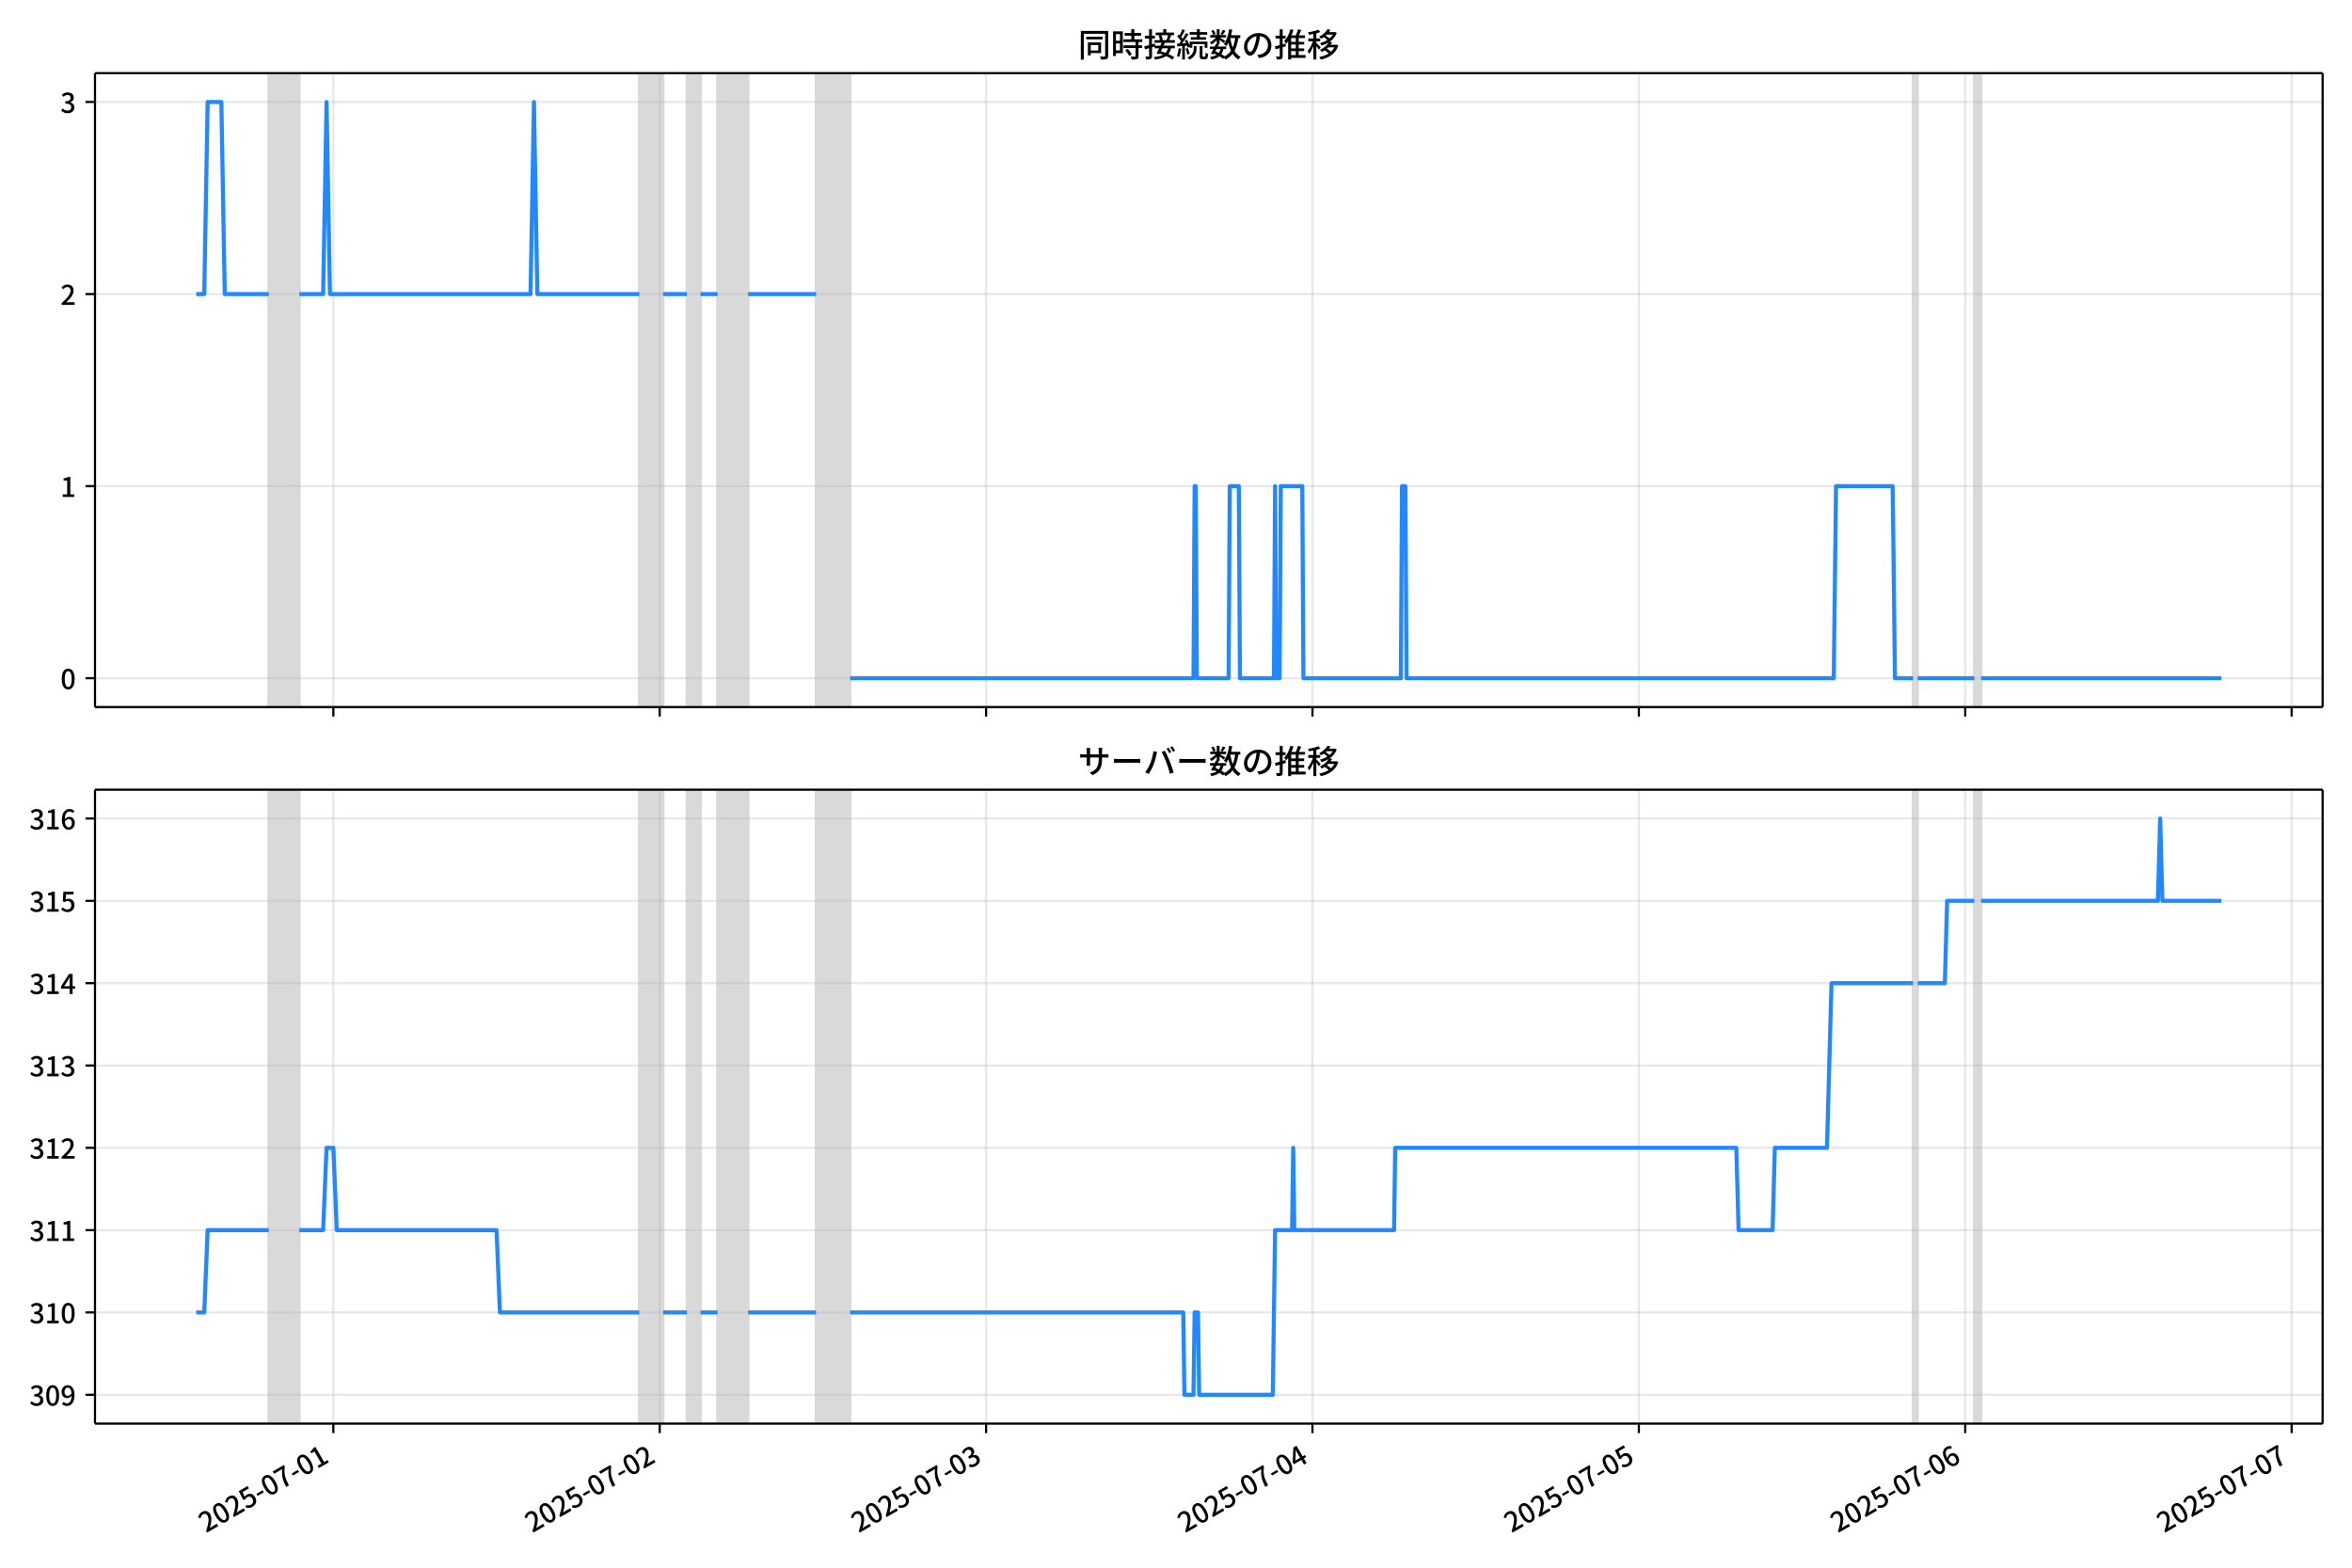
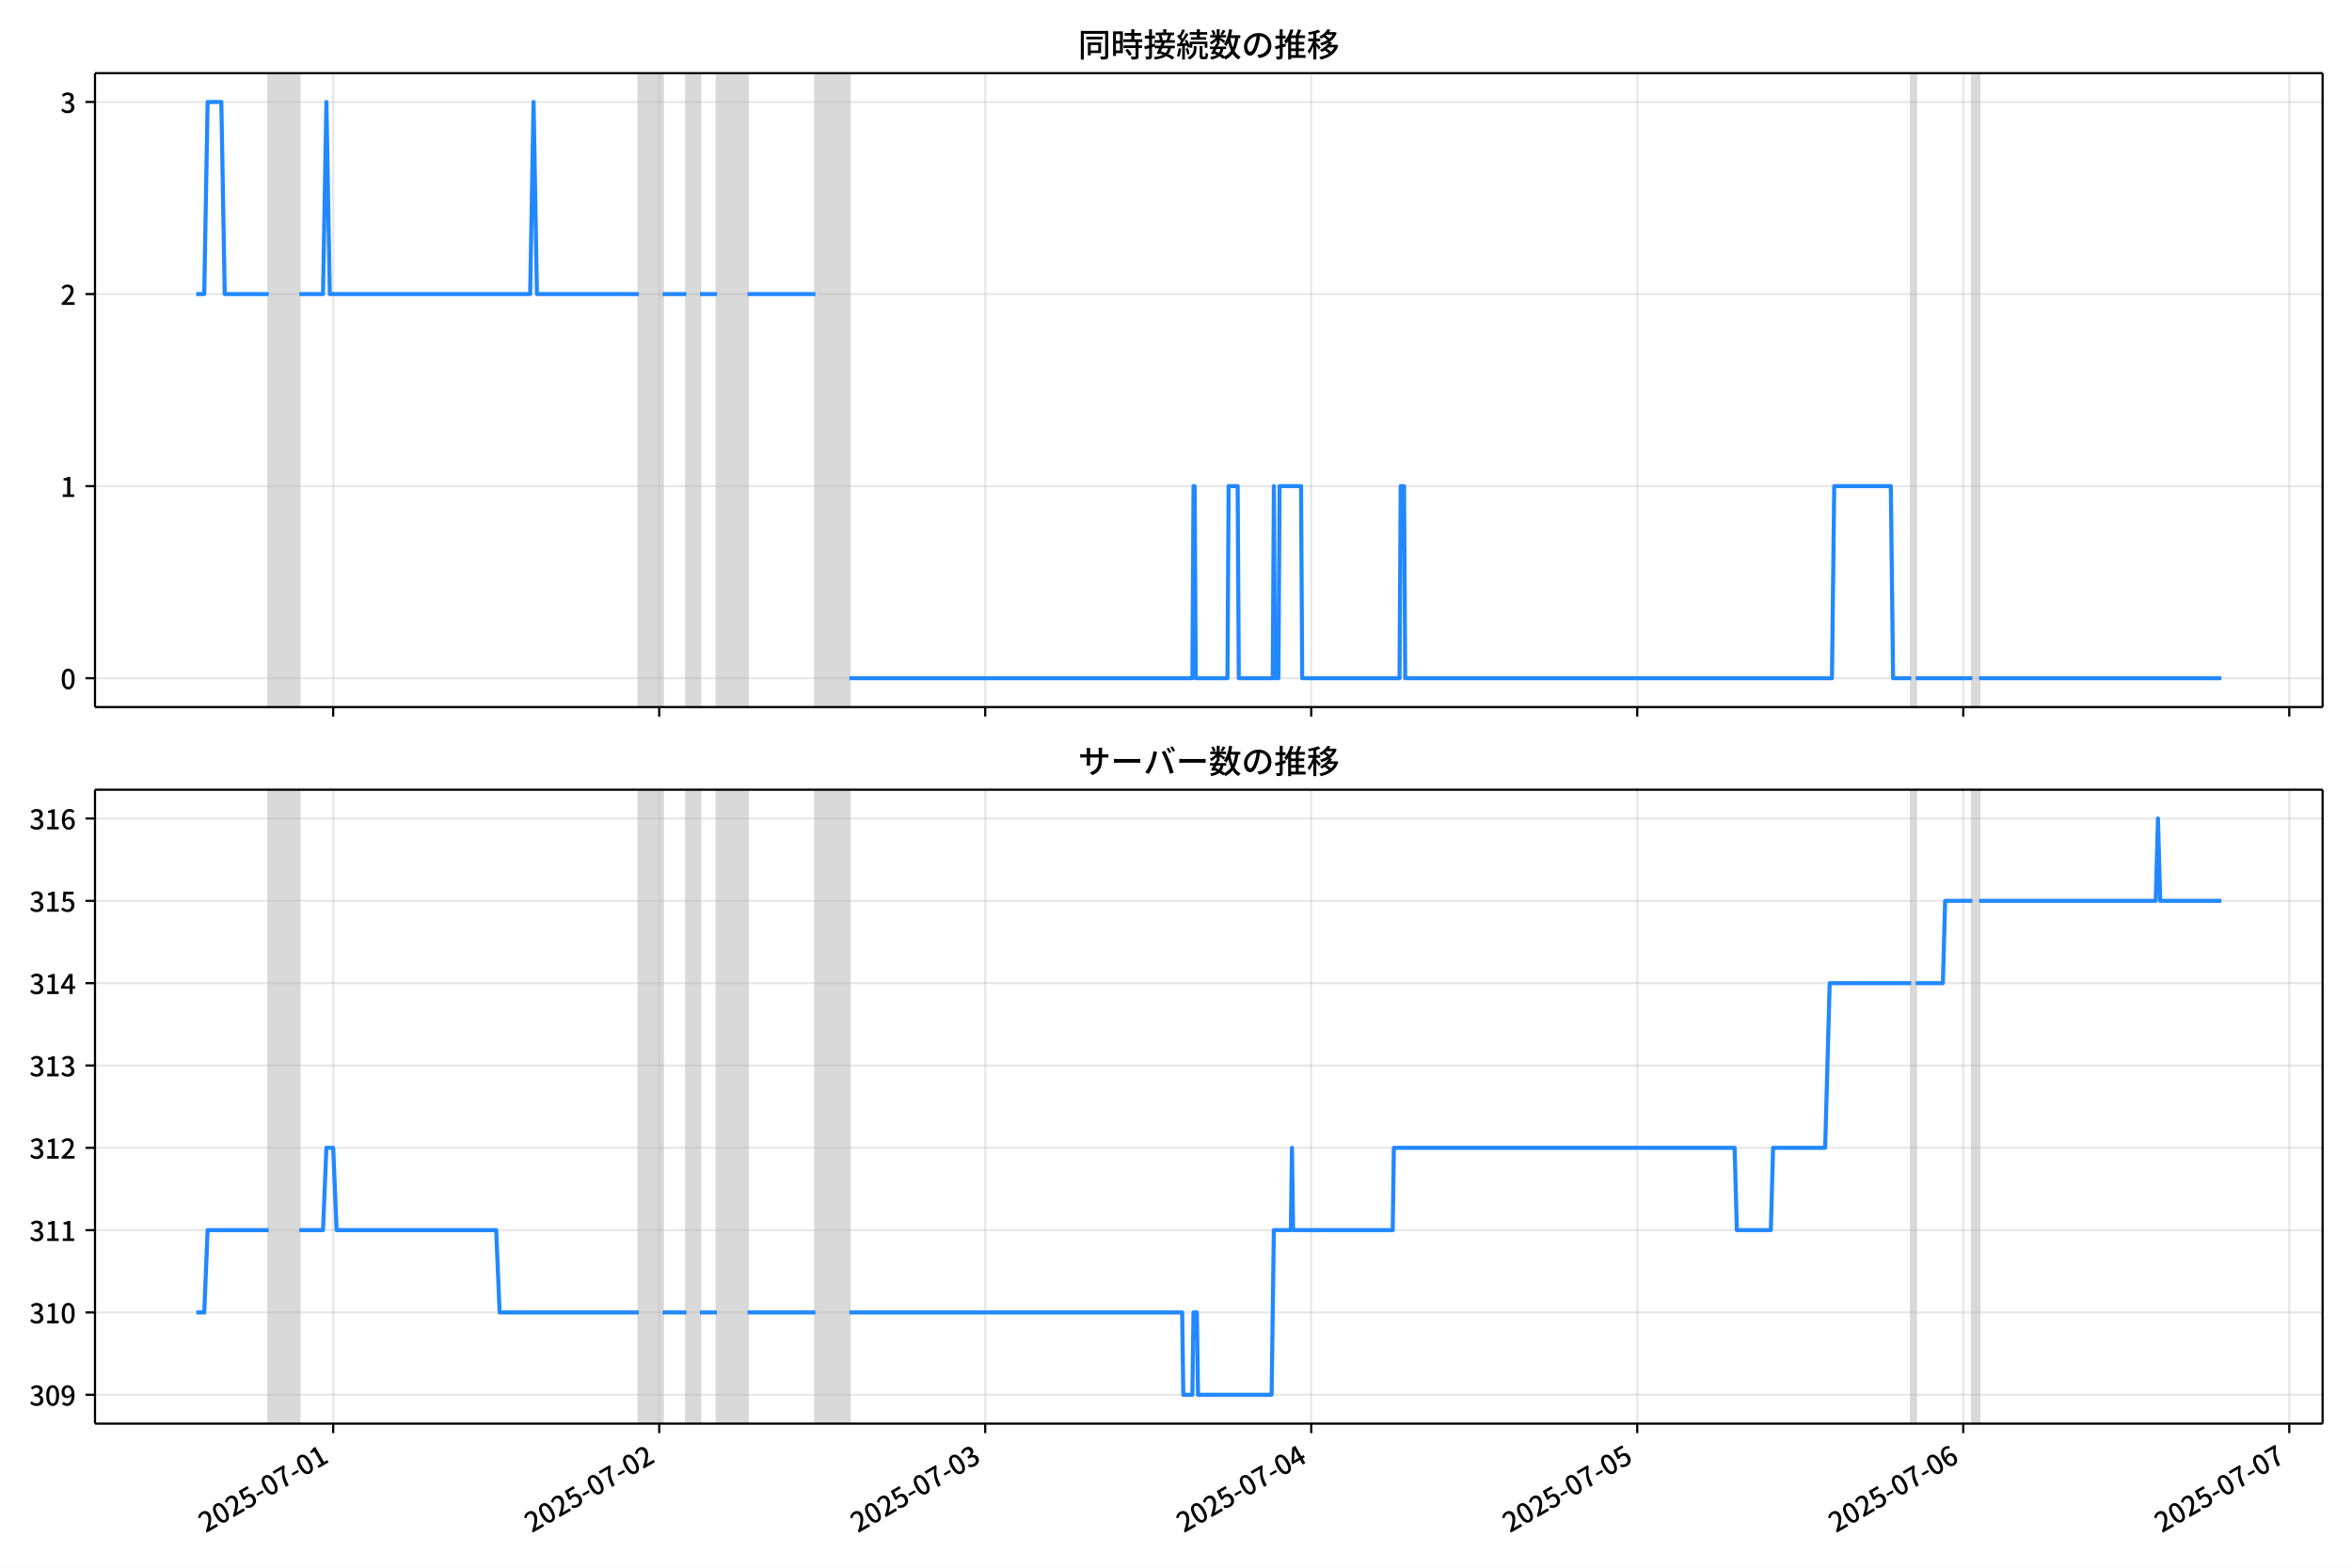
<svg xmlns="http://www.w3.org/2000/svg" xmlns:xlink="http://www.w3.org/1999/xlink" version="1.1" viewBox="0 0 864 576">
  <defs>
    <style type="text/css">*{stroke-linejoin: round; stroke-linecap: butt}</style>
  </defs>
  <g id="z">
    <g id="aa">
      <path d="m0 576h864v-576h-864z" fill="#fff" />
    </g>
    <g id="ab">
      <g id="ac">
        <path d="m34.9 259.78h818.3v-232.9h-818.3z" fill="#fff" />
      </g>
      <g id="ad">
-         <path d="m98.726 259.78h11.24v-232.9h-11.24z" clip-path="url(#c)" fill="#808080" opacity=".3" stroke="#808080" />
+         <path d="m98.696 259.78h11.227v-232.9h-11.227z" clip-path="url(#c)" fill="#808080" opacity=".3" stroke="#808080" />
      </g>
      <g id="ae">
-         <path d="m234.85 259.78h8.742v-232.9h-8.742z" clip-path="url(#c)" fill="#808080" opacity=".3" stroke="#808080" />
+         <path d="m234.67 259.78h8.732v-232.9h-8.732z" clip-path="url(#c)" fill="#808080" opacity=".3" stroke="#808080" />
      </g>
      <g id="af">
-         <path d="m252.34 259.78h4.996v-232.9h-4.996z" clip-path="url(#c)" fill="#808080" opacity=".3" stroke="#808080" />
+         <path d="m252.14 259.78h4.99v-232.9h-4.99z" clip-path="url(#c)" fill="#808080" opacity=".3" stroke="#808080" />
      </g>
      <g id="ag">
-         <path d="m263.58 259.78h11.24v-232.9h-11.24z" clip-path="url(#c)" fill="#808080" opacity=".3" stroke="#808080" />
+         <path d="m263.37 259.78h11.227v-232.9h-11.227z" clip-path="url(#c)" fill="#808080" opacity=".3" stroke="#808080" />
      </g>
      <g id="ah">
-         <path d="m299.8 259.78h12.489v-232.9h-12.489z" clip-path="url(#c)" fill="#808080" opacity=".3" stroke="#808080" />
+         <path d="m299.54 259.78h12.475v-232.9h-12.475z" clip-path="url(#c)" fill="#808080" opacity=".3" stroke="#808080" />
      </g>
      <g id="ai">
-         <path d="m702.77 259.78h1.665v-232.9h-1.665z" clip-path="url(#c)" fill="#808080" opacity=".3" stroke="#808080" />
+         <path d="m702.07 259.78h1.663v-232.9h-1.663z" clip-path="url(#c)" fill="#808080" opacity=".3" stroke="#808080" />
      </g>
      <g id="aj">
-         <path d="m725.25 259.78h2.498v-232.9h-2.498z" clip-path="url(#c)" fill="#808080" opacity=".3" stroke="#808080" />
+         <path d="m724.52 259.78h2.495v-232.9h-2.495z" clip-path="url(#c)" fill="#808080" opacity=".3" stroke="#808080" />
      </g>
      <g id="ak">
        <g id="al">
          <g id="am">
-             <path d="m122.45 259.78v-232.9" clip-path="url(#c)" fill="none" stroke="#b0b0b0" stroke-linecap="square" stroke-opacity=".3" stroke-width=".8" />
+             <path d="m122.4 259.78v-232.9" clip-path="url(#c)" fill="none" stroke="#b0b0b0" stroke-linecap="square" stroke-opacity=".3" stroke-width=".8" />
          </g>
          <g id="an">
            <defs>
              <path id="e" d="m0 0v3.5" stroke="#000" stroke-width=".8" />
            </defs>
-             <use x="122.455" y="259.778" stroke="#000000" stroke-width=".8" xlink:href="#e" />
+             <use x="122.399" y="259.778" stroke="#000000" stroke-width=".8" xlink:href="#e" />
          </g>
        </g>
        <g id="ao">
          <g id="ap">
-             <path d="m242.35 259.78v-232.9" clip-path="url(#c)" fill="none" stroke="#b0b0b0" stroke-linecap="square" stroke-opacity=".3" stroke-width=".8" />
+             <path d="m242.16 259.78v-232.9" clip-path="url(#c)" fill="none" stroke="#b0b0b0" stroke-linecap="square" stroke-opacity=".3" stroke-width=".8" />
          </g>
          <g id="aq">
-             <use x="242.348" y="259.778" stroke="#000000" stroke-width=".8" xlink:href="#e" />
+             <use x="242.158" y="259.778" stroke="#000000" stroke-width=".8" xlink:href="#e" />
          </g>
        </g>
        <g id="ar">
          <g id="as">
-             <path d="m362.24 259.78v-232.9" clip-path="url(#c)" fill="none" stroke="#b0b0b0" stroke-linecap="square" stroke-opacity=".3" stroke-width=".8" />
+             <path d="m361.92 259.78v-232.9" clip-path="url(#c)" fill="none" stroke="#b0b0b0" stroke-linecap="square" stroke-opacity=".3" stroke-width=".8" />
          </g>
          <g id="at">
-             <use x="362.242" y="259.778" stroke="#000000" stroke-width=".8" xlink:href="#e" />
+             <use x="361.917" y="259.778" stroke="#000000" stroke-width=".8" xlink:href="#e" />
          </g>
        </g>
        <g id="au">
          <g id="av">
-             <path d="m482.13 259.78v-232.9" clip-path="url(#c)" fill="none" stroke="#b0b0b0" stroke-linecap="square" stroke-opacity=".3" stroke-width=".8" />
+             <path d="m481.68 259.78v-232.9" clip-path="url(#c)" fill="none" stroke="#b0b0b0" stroke-linecap="square" stroke-opacity=".3" stroke-width=".8" />
          </g>
          <g id="aw">
-             <use x="482.135" y="259.778" stroke="#000000" stroke-width=".8" xlink:href="#e" />
+             <use x="481.676" y="259.778" stroke="#000000" stroke-width=".8" xlink:href="#e" />
          </g>
        </g>
        <g id="ax">
          <g id="ay">
-             <path d="m602.03 259.78v-232.9" clip-path="url(#c)" fill="none" stroke="#b0b0b0" stroke-linecap="square" stroke-opacity=".3" stroke-width=".8" />
+             <path d="m601.44 259.78v-232.9" clip-path="url(#c)" fill="none" stroke="#b0b0b0" stroke-linecap="square" stroke-opacity=".3" stroke-width=".8" />
          </g>
          <g id="az">
-             <use x="602.028" y="259.778" stroke="#000000" stroke-width=".8" xlink:href="#e" />
+             <use x="601.436" y="259.778" stroke="#000000" stroke-width=".8" xlink:href="#e" />
          </g>
        </g>
        <g id="ba">
          <g id="bb">
-             <path d="m721.92 259.78v-232.9" clip-path="url(#c)" fill="none" stroke="#b0b0b0" stroke-linecap="square" stroke-opacity=".3" stroke-width=".8" />
+             <path d="m721.2 259.78v-232.9" clip-path="url(#c)" fill="none" stroke="#b0b0b0" stroke-linecap="square" stroke-opacity=".3" stroke-width=".8" />
          </g>
          <g id="bc">
-             <use x="721.922" y="259.778" stroke="#000000" stroke-width=".8" xlink:href="#e" />
+             <use x="721.195" y="259.778" stroke="#000000" stroke-width=".8" xlink:href="#e" />
          </g>
        </g>
        <g id="bd">
          <g id="be">
-             <path d="m841.81 259.78v-232.9" clip-path="url(#c)" fill="none" stroke="#b0b0b0" stroke-linecap="square" stroke-opacity=".3" stroke-width=".8" />
+             <path d="m840.95 259.78v-232.9" clip-path="url(#c)" fill="none" stroke="#b0b0b0" stroke-linecap="square" stroke-opacity=".3" stroke-width=".8" />
          </g>
          <g id="bf">
-             <use x="841.815" y="259.778" stroke="#000000" stroke-width=".8" xlink:href="#e" />
+             <use x="840.954" y="259.778" stroke="#000000" stroke-width=".8" xlink:href="#e" />
          </g>
        </g>
      </g>
      <g id="bg">
        <g id="bh">
          <g id="bi">
            <path d="m34.9 249.19h818.3" clip-path="url(#c)" fill="none" stroke="#b0b0b0" stroke-linecap="square" stroke-opacity=".3" stroke-width=".8" />
          </g>
          <g id="bj">
            <defs>
              <path id="g" d="m0 0h-3.5" stroke="#000" stroke-width=".8" />
            </defs>
            <use x="34.9" y="249.191" stroke="#000000" stroke-width=".8" xlink:href="#g" />
          </g>
          <g id="bk">
            <g transform="translate(22.2 253.18) scale(.1 -.1)">
              <defs>
                <path id="a" transform="scale(.015625)" d="m1830-90q-460 0-806 275-346 276-535 823-188 547-188 1366 0 820 188 1357 189 538 535 803 346 266 806 266 461 0 800-269 340-269 528-803 189-534 189-1354 0-819-189-1366-188-547-528-823-339-275-800-275zm0 589q237 0 422 185 186 186 288 599 103 413 103 1091 0 679-103 1082-102 403-288 582-185 180-422 180-236 0-422-180-186-179-292-582-105-403-105-1082 0-678 105-1091 106-413 292-599 186-185 422-185z" />
              </defs>
              <use xlink:href="#a" />
            </g>
          </g>
        </g>
        <g id="bl">
          <g id="bm">
            <path d="m34.9 178.62h818.3" clip-path="url(#c)" fill="none" stroke="#b0b0b0" stroke-linecap="square" stroke-opacity=".3" stroke-width=".8" />
          </g>
          <g id="bn">
            <use x="34.9" y="178.616" stroke="#000000" stroke-width=".8" xlink:href="#g" />
          </g>
          <g id="bo">
            <g transform="translate(22.2 182.6) scale(.1 -.1)">
              <defs>
                <path id="i" transform="scale(.015625)" d="m544 0v608h1037v3277h-845v467q333 58 579 147 247 90 451 218h557v-4109h915v-608h-2694z" />
              </defs>
              <use xlink:href="#i" />
            </g>
          </g>
        </g>
        <g id="bp">
          <g id="bq">
            <path d="m34.9 108.04h818.3" clip-path="url(#c)" fill="none" stroke="#b0b0b0" stroke-linecap="square" stroke-opacity=".3" stroke-width=".8" />
          </g>
          <g id="br">
            <use x="34.9" y="108.041" stroke="#000000" stroke-width=".8" xlink:href="#g" />
          </g>
          <g id="bs">
            <g transform="translate(22.2 112.03) scale(.1 -.1)">
              <defs>
                <path id="d" transform="scale(.015625)" d="m282 0v429q697 621 1164 1136 468 515 701 956 234 442 234 826 0 256-87 451-86 196-262 301-176 106-445 106-275 0-506-151-230-150-422-368l-416 410q301 333 637 518 336 186 803 186 429 0 749-176t496-493 176-745q0-455-224-919t-615-935q-390-470-889-950 186 20 394 36t374 16h1184v-634h-3046z" />
              </defs>
              <use xlink:href="#d" />
            </g>
          </g>
        </g>
        <g id="bt">
          <g id="bu">
            <path d="m34.9 37.466h818.3" clip-path="url(#c)" fill="none" stroke="#b0b0b0" stroke-linecap="square" stroke-opacity=".3" stroke-width=".8" />
          </g>
          <g id="bv">
            <use x="34.9" y="37.466" stroke="#000000" stroke-width=".8" xlink:href="#g" />
          </g>
          <g id="bw">
            <g transform="translate(22.2 41.451) scale(.1 -.1)">
              <defs>
                <path id="h" transform="scale(.015625)" d="m1715-90q-371 0-656 90t-503 240q-217 150-377 323l359 474q211-205 479-359 269-153 634-153 269 0 467 92 199 93 311 266t112 423q0 256-125 451t-429 300q-304 106-835 106v551q467 0 732 105 266 106 384 291 119 186 119 423 0 307-192 489-192 183-531 183-269 0-503-119-233-118-438-316l-384 460q282 256 614 413 333 157 737 157 422 0 748-144 327-144 512-413 186-269 186-659 0-403-221-685-221-281-592-422v-26q269-70 490-227t349-400 128-557q0-422-215-726-214-304-573-468-358-163-787-163z" />
              </defs>
              <use xlink:href="#h" />
            </g>
          </g>
        </g>
      </g>
      <g id="bx">
-         <path d="m72.095 108.04h2.932l1.246-70.575h5.037l1.252 70.575h16.163m11.24 0h8.742l1.249-70.575 1.249 70.575h73.684l1.249-70.575 1.249 70.575h37.467m8.742 0h8.742m4.996 0h6.244m11.24 0h24.978m12.489 141.15h126.14l.416-70.575h.416l.416 70.575h11.656l.416-70.575h3.33l.416 70.575h12.489l.416-70.575.416 70.575h1.249l.416-70.575h7.91l.416 70.575h35.801l.416-70.575h1.249l.416 70.575h156.94l.833-70.575h20.815l.833 70.575h6.661m1.665 0h20.815m2.498 0h88.255v0" clip-path="url(#c)" fill="none" stroke="#28f" stroke-linecap="square" stroke-width="1.5" />
+         <path d="m72.095 108.04h2.929l1.245-70.575h5.032l1.25 70.575h16.145m11.227 0h8.732l1.248-70.575 1.248 70.575h73.602l1.248-70.575 1.248 70.575h37.425m8.732 0h8.732m4.99 0h6.237m11.227 0h24.95m12.475 141.15h126l.416-70.575h.416l.416 70.575h11.643l.416-70.575h3.327l.416 70.575h12.475l.416-70.575.416 70.575h1.248l.416-70.575h7.901l.416 70.575h35.761l.416-70.575h1.248l.416 70.575h156.77l.832-70.575h20.792l.832 70.575h6.653m1.663 0h20.792m2.495 0h88.988v0" clip-path="url(#c)" fill="none" stroke="#28f" stroke-linecap="square" stroke-width="1.5" />
      </g>
      <g id="by">
        <path d="m34.9 259.78v-232.9" fill="none" stroke="#000" stroke-linecap="square" stroke-width=".8" />
      </g>
      <g id="bz">
        <path d="m853.2 259.78v-232.9" fill="none" stroke="#000" stroke-linecap="square" stroke-width=".8" />
      </g>
      <g id="ca">
        <path d="m34.9 259.78h818.3" fill="none" stroke="#000" stroke-linecap="square" stroke-width=".8" />
      </g>
      <g id="cb">
        <path d="m34.9 26.88h818.3" fill="none" stroke="#000" stroke-linecap="square" stroke-width=".8" />
      </g>
      <g id="cc">
        <g transform="translate(396.05 20.88) scale(.12 -.12)">
          <defs>
            <path id="v" transform="scale(.015625)" d="m1587 3936h3232v-518h-3232v518zm320-1114h557v-2534h-557v2534zm301 0h2291v-2086h-2291v512h1734v1069h-1734v505zm-1683 2260h5113v-570h-4524v-5056h-589v5626zm4768 0h595v-4896q0-250-67-397t-227-218q-160-77-426-96t-675-19q-13 83-45 192t-77 218q-45 108-89 185 281-13 527-13 247 0 330 0 83 7 118 42 36 35 36 112v4890z" />
            <path id="t" transform="scale(.015625)" d="m2714 4672h3238v-525h-3238v525zm-244-1235h3712v-538h-3712v538zm20-1184h3635v-531h-3635v531zm1523 3155h595v-2310h-595v2310zm832-2451h589v-2823q0-230-61-364-61-135-227-199-167-70-423-86t-633-16q-20 121-78 285-57 163-121 284 275-6 509-9t310-3q77 6 106 28 29 23 29 93v2810zm-2023-1677 487 282q153-160 313-352t294-381q135-189 206-343l-519-313q-64 153-189 348-124 196-278 394-154 199-314 365zm-2086 3718h1619v-4281h-1619v544h1056v3187h-1056v550zm32-1843h1293v-537h-1293v537zm-320 1843h563v-4832h-563v4832z" />
            <path id="u" transform="scale(.015625)" d="m3866 5408h614v-870h-614v870zm-1479-653h3597v-518h-3597v518zm-230-1485h4e3v-518h-4e3v518zm825 922 519 102q64-160 121-342 58-182 96-352 39-170 45-304l-544-128q-6 134-42 313-35 180-83 365-48 186-112 346zm1856 109 589-71q-96-275-202-557-105-281-195-486l-518 77q58 147 122 329 64 183 118 372t86 336zm-2643-2106h3943v-518h-3943v518zm1408 685 602-115q-167-371-362-784t-390-797-362-685l-525 179q160 288 346 666t368 784 323 752zm-659-2157 358 403q352-102 733-240 381-137 752-304 371-166 697-336 327-169 558-329l-384-461q-218 160-532 336-313 176-685 345-371 170-755 323-384 154-742 263zm1894 1114 583-71q-122-550-353-944-230-393-604-662t-922-435q-547-167-1296-269-25 128-93 269-67 141-137 230 678 64 1168 192t819 349q330 221 531 550 202 330 304 791zm-4684 217q396 90 953 240 557 151 1120 311l77-544q-525-154-1053-311-528-156-963-284l-134 588zm121 2093h1965v-563h-1965v563zm819 1248h576v-5229q0-236-51-374t-192-208q-141-77-355-99-214-23-541-16-13 115-64 288t-109 294q205-6 381-6t234 0q64 0 92 28 29 29 29 93v5229z" />
            <path id="s" transform="scale(.015625)" d="m4058 5408h595v-1798h-595v1798zm-1415-563h3443v-499h-3443v499zm231-992h3008v-499h-3008v499zm-224-877h3475v-1203h-531v729h-2432v-729h-512v1203zm1964-877h551v-1881q0-122 22-157 23-35 106-35 25 0 92 0 68 0 135 0t99 0q51 0 83 54t45 224 19 515q90-70 234-131t259-93q-19-429-83-662-64-234-183-326-118-93-316-93-39 0-103 0t-134 0-138 0q-67 0-99 0-237 0-365 64t-176 218q-48 153-48 422v1881zm-1164-6h550v-455q0-243-48-528-48-284-186-579-137-294-409-572-272-279-727-503-70 90-192 208-121 118-230 195 416 205 665 438 250 234 371 474 122 240 164 467 42 228 42 413v442zm-2240 3309 524-192q-121-244-259-503-137-259-275-496t-259-416l-410 173q122 186 246 438 125 253 240 515 116 263 193 481zm716-743 500-230q-224-359-496-756-272-396-548-764-275-368-518-650l-358 205q179 211 377 483 199 272 387 569 189 298 358 592 170 295 298 551zm-1721-665 307 403q166-154 339-340 173-185 320-364t224-327l-326-460q-77 160-218 348-141 189-314 384-172 196-332 356zm1485-832 435 179q128-211 249-458 122-246 215-474 93-227 137-412l-473-211q-32 185-119 422-86 237-201 486-115 250-243 468zm-1530-583q422 26 998 54 576 29 1184 68l7-499q-570-45-1127-84-556-38-992-70l-70 531zm1702-992 436 135q121-276 214-596t118-556l-454-148q-26 237-112 563-86 327-202 602zm-1363 109 499-83q-57-455-163-897-105-441-253-748-51 32-134 73-83 42-170 83-86 42-144 62 148 294 234 697t131 813zm691 627h525v-2861h-525v2861z" />
            <path id="m" transform="scale(.015625)" d="m224 2022h3187v-499h-3187v499zm51 2247h3111v-487h-3111v487zm1127-1735 563-121q-154-320-333-672t-352-679q-173-326-326-582l-532 173q148 243 324 566t345 669q170 346 311 646zm934-832 563-64q-89-480-262-838t-461-614-701-432-976-298q-25 128-99 269t-157 237q659 102 1085 303 426 202 666 554t342 883zm422 3597 519-211q-147-218-298-436-150-217-278-377l-403 186q121 173 252 413 132 240 208 425zm-1203 109h563v-2957h-563v2957zm-1075-320 448 186q134-192 246-420 112-227 157-393l-467-211q-38 172-147 406t-237 432zm1094-1050 397-236q-160-263-400-529-240-265-519-489-278-224-553-378-51 103-141 237-89 135-179 218 269 109 534 294 266 186 493 416 228 231 368 467zm487-204q83-45 246-145 163-99 352-211t346-211 221-150l-327-423q-83 77-230 198-147 122-317 253-170 132-327 250-156 119-259 189l295 250zm1798 396h2311v-556h-2311v556zm115 1178 615-90q-103-640-263-1235t-384-1101q-224-505-512-889-44 57-134 134t-186 157-166 125q275 339 473 796 199 458 340 995 141 538 217 1108zm1223-1510 614-58q-147-1101-445-1940-297-838-813-1443-515-604-1321-1014-26 71-90 177-64 105-134 208-70 102-128 159 742 346 1212 880 471 535 730 1290 260 755 375 1741zm-1005-135q134-851 387-1597 253-745 659-1305 407-560 1002-874-70-57-154-150-83-93-154-189-70-96-121-179-633 371-1056 988-422 618-688 1434-265 816-425 1783l550 89zm-3309-3065 327 416q377-148 754-330 378-182 701-378 324-195 548-368l-416-435q-211 179-519 378-307 198-666 383-358 186-729 334z" />
            <path id="r" transform="scale(.015625)" d="m3686 4378q-64-493-163-1041-99-547-265-1084-192-653-432-1104t-522-688-595-237q-320 0-596 221-275 221-448 621-172 400-172 931 0 537 220 1017 221 480 611 851 391 372 909 583 519 211 1121 211 576 0 1040-186 464-185 793-515 330-329 502-771 173-441 173-941 0-672-278-1194-278-521-816-851-538-329-1318-444l-378 601q166 20 307 42t263 48q307 70 585 217 279 148 496 375 218 227 342 534 125 308 125 692t-122 713q-121 330-358 573-236 243-582 380-346 138-781 138-525 0-935-186-409-185-694-489-284-304-432-656-147-352-147-678 0-365 89-605 90-240 224-355 135-115 276-115t288 144 297 457q151 314 298 800 147 461 246 982 100 522 145 1021l684-12z" />
            <path id="n" transform="scale(.015625)" d="m2995 2925h2893v-519h-2893v519zm0-1280h2893v-519h-2893v519zm-64-1299h3232v-557h-3232v557zm1312 3577h563v-3763h-563v3763zm429 1466 634-141q-154-390-340-794-185-403-339-684l-512 140q103 199 208 458 106 259 195 528 90 269 154 493zm-1472 25 582-147q-153-518-371-1018-217-499-483-931t-573-758q-38 64-109 160-70 96-147 198-77 103-141 160 416 416 733 1034t509 1302zm128-1203h2720v-537h-2720v-4205h-582v4422l313 320h269zm-3174-2157q396 90 953 240 557 151 1120 311l77-544q-525-154-1053-311-528-156-963-284l-134 588zm121 2093h1965v-563h-1965v563zm819 1248h576v-5229q0-236-51-374t-192-208q-141-77-355-99-214-23-541-16-13 115-64 288t-109 294q205-6 381-6t234 0q64 0 92 28 29 29 29 93v5229z" />
            <path id="l" transform="scale(.015625)" d="m4051 5402 595-109q-281-493-729-941t-1107-806q-39 64-106 144t-141 153q-73 74-137 119 608 288 1011 678t614 762zm-77-557h1511v-493h-1863l352 493zm1293 0h109l109 25 384-179q-192-505-496-905t-695-701q-390-301-845-519-454-217-947-358-44 109-137 253t-176 227q448 109 867 294 419 186 777 445 359 259 631 592t419 730v96zm-1990-954 377 307q167-96 336-218 170-121 320-249 151-128 247-237l-397-332q-90 108-237 236t-317 259q-169 132-329 234zm1107-934 595-109q-307-538-803-1031-496-492-1232-876-38 64-102 144t-138 156q-74 77-138 116 455 217 807 483t604 554q253 288 407 563zm-90-589h1460v-506h-1818l358 506zm1268 0h121l109 26 384-167q-192-614-531-1075t-787-794q-448-332-983-553-534-221-1129-355-45 115-132 269-86 153-176 249 551 96 1043 285 493 189 903 473 410 285 714 669t464 883v90zm-2132-1056 410 339q186-102 384-237 198-134 371-275t282-269l-435-371q-103 128-270 272-166 144-361 288t-381 253zm-2150 3533h589v-5376h-589v5376zm-992-1242h2336v-569h-2336v569zm1024-224 365-160q-96-339-231-707-134-368-291-727-157-358-336-672-179-313-365-537-44 128-134 291t-160 272q173 192 339 457 167 266 323 570 157 304 282 618t208 595zm941 1946 416-467q-314-122-695-221-380-99-784-173-403-74-780-131-20 102-71 236-51 135-102 231 358 58 732 138 375 80 711 179t573 208zm-397-2579q58-45 179-170 122-125 266-266 144-140 259-265t160-183l-352-473q-58 102-157 255-99 154-218 317-118 164-227 311-108 147-185 237l275 237z" />
          </defs>
          <use xlink:href="#v" />
          <use transform="translate(100)" xlink:href="#t" />
          <use transform="translate(200)" xlink:href="#u" />
          <use transform="translate(300)" xlink:href="#s" />
          <use transform="translate(400)" xlink:href="#m" />
          <use transform="translate(500)" xlink:href="#r" />
          <use transform="translate(600)" xlink:href="#n" />
          <use transform="translate(700)" xlink:href="#l" />
        </g>
      </g>
    </g>
    <g id="cd">
      <g id="ce">
        <path d="m34.9 523.06h818.3v-232.9h-818.3z" fill="#fff" />
      </g>
      <g id="cf">
-         <path d="m98.726 523.06h11.24v-232.9h-11.24z" clip-path="url(#b)" fill="#808080" opacity=".3" stroke="#808080" />
+         <path d="m98.696 523.06h11.227v-232.9h-11.227z" clip-path="url(#b)" fill="#808080" opacity=".3" stroke="#808080" />
      </g>
      <g id="cg">
-         <path d="m234.85 523.06h8.742v-232.9h-8.742z" clip-path="url(#b)" fill="#808080" opacity=".3" stroke="#808080" />
+         <path d="m234.67 523.06h8.732v-232.9h-8.732z" clip-path="url(#b)" fill="#808080" opacity=".3" stroke="#808080" />
      </g>
      <g id="ch">
-         <path d="m252.34 523.06h4.996v-232.9h-4.996z" clip-path="url(#b)" fill="#808080" opacity=".3" stroke="#808080" />
+         <path d="m252.14 523.06h4.99v-232.9h-4.99z" clip-path="url(#b)" fill="#808080" opacity=".3" stroke="#808080" />
      </g>
      <g id="ci">
-         <path d="m263.58 523.06h11.24v-232.9h-11.24z" clip-path="url(#b)" fill="#808080" opacity=".3" stroke="#808080" />
+         <path d="m263.37 523.06h11.227v-232.9h-11.227z" clip-path="url(#b)" fill="#808080" opacity=".3" stroke="#808080" />
      </g>
      <g id="cj">
-         <path d="m299.8 523.06h12.489v-232.9h-12.489z" clip-path="url(#b)" fill="#808080" opacity=".3" stroke="#808080" />
+         <path d="m299.54 523.06h12.475v-232.9h-12.475z" clip-path="url(#b)" fill="#808080" opacity=".3" stroke="#808080" />
      </g>
      <g id="ck">
-         <path d="m702.77 523.06h1.665v-232.9h-1.665z" clip-path="url(#b)" fill="#808080" opacity=".3" stroke="#808080" />
+         <path d="m702.07 523.06h1.663v-232.9h-1.663z" clip-path="url(#b)" fill="#808080" opacity=".3" stroke="#808080" />
      </g>
      <g id="cl">
-         <path d="m725.25 523.06h2.498v-232.9h-2.498z" clip-path="url(#b)" fill="#808080" opacity=".3" stroke="#808080" />
+         <path d="m724.52 523.06h2.495v-232.9h-2.495z" clip-path="url(#b)" fill="#808080" opacity=".3" stroke="#808080" />
      </g>
      <g id="cm">
        <g id="cn">
          <g id="co">
-             <path d="m122.45 523.06v-232.9" clip-path="url(#b)" fill="none" stroke="#b0b0b0" stroke-linecap="square" stroke-opacity=".3" stroke-width=".8" />
+             <path d="m122.4 523.06v-232.9" clip-path="url(#b)" fill="none" stroke="#b0b0b0" stroke-linecap="square" stroke-opacity=".3" stroke-width=".8" />
          </g>
          <g id="cp">
-             <use x="122.455" y="523.055" stroke="#000000" stroke-width=".8" xlink:href="#e" />
+             <use x="122.399" y="523.055" stroke="#000000" stroke-width=".8" xlink:href="#e" />
          </g>
          <g id="cq">
-             <g transform="translate(75.665 563.33) rotate(-30) scale(.1 -.1)">
+             <g transform="translate(75.609 563.33) rotate(-30) scale(.1 -.1)">
              <defs>
                <path id="j" transform="scale(.015625)" d="m1715-90q-365 0-653 90t-506 237q-217 147-383 307l352 480q134-134 294-246t361-183q202-70 452-70 262 0 473 118 212 119 333 346 122 227 122 541 0 460-247 716-246 256-649 256-224 0-384-64t-365-198l-365 237 141 2240h2387v-627h-1747l-109-1204q154 77 307 118 154 42 340 42 397 0 723-160t518-490q192-329 192-847 0-519-224-887t-586-560q-361-192-777-192z" />
                <path id="f" transform="scale(.015625)" d="m301 1536v544h1689v-544h-1689z" />
                <path id="k" transform="scale(.015625)" d="m1235 0q32 646 109 1187t224 1024 384 941 576 938h-2208v627h3027v-455q-409-512-665-989-256-476-397-969t-205-1053-90-1251h-755z" />
              </defs>
              <use xlink:href="#d" />
              <use transform="translate(57)" xlink:href="#a" />
              <use transform="translate(114)" xlink:href="#d" />
              <use transform="translate(171)" xlink:href="#j" />
              <use transform="translate(228)" xlink:href="#f" />
              <use transform="translate(263.7)" xlink:href="#a" />
              <use transform="translate(320.7)" xlink:href="#k" />
              <use transform="translate(377.7)" xlink:href="#f" />
              <use transform="translate(413.4)" xlink:href="#a" />
              <use transform="translate(470.4)" xlink:href="#i" />
            </g>
          </g>
        </g>
        <g id="cr">
          <g id="cs">
-             <path d="m242.35 523.06v-232.9" clip-path="url(#b)" fill="none" stroke="#b0b0b0" stroke-linecap="square" stroke-opacity=".3" stroke-width=".8" />
+             <path d="m242.16 523.06v-232.9" clip-path="url(#b)" fill="none" stroke="#b0b0b0" stroke-linecap="square" stroke-opacity=".3" stroke-width=".8" />
          </g>
          <g id="ct">
-             <use x="242.348" y="523.055" stroke="#000000" stroke-width=".8" xlink:href="#e" />
+             <use x="242.158" y="523.055" stroke="#000000" stroke-width=".8" xlink:href="#e" />
          </g>
          <g id="cu">
-             <g transform="translate(195.56 563.33) rotate(-30) scale(.1 -.1)">
+             <g transform="translate(195.37 563.33) rotate(-30) scale(.1 -.1)">
              <use xlink:href="#d" />
              <use transform="translate(57)" xlink:href="#a" />
              <use transform="translate(114)" xlink:href="#d" />
              <use transform="translate(171)" xlink:href="#j" />
              <use transform="translate(228)" xlink:href="#f" />
              <use transform="translate(263.7)" xlink:href="#a" />
              <use transform="translate(320.7)" xlink:href="#k" />
              <use transform="translate(377.7)" xlink:href="#f" />
              <use transform="translate(413.4)" xlink:href="#a" />
              <use transform="translate(470.4)" xlink:href="#d" />
            </g>
          </g>
        </g>
        <g id="cv">
          <g id="cw">
-             <path d="m362.24 523.06v-232.9" clip-path="url(#b)" fill="none" stroke="#b0b0b0" stroke-linecap="square" stroke-opacity=".3" stroke-width=".8" />
+             <path d="m361.92 523.06v-232.9" clip-path="url(#b)" fill="none" stroke="#b0b0b0" stroke-linecap="square" stroke-opacity=".3" stroke-width=".8" />
          </g>
          <g id="cx">
-             <use x="362.242" y="523.055" stroke="#000000" stroke-width=".8" xlink:href="#e" />
+             <use x="361.917" y="523.055" stroke="#000000" stroke-width=".8" xlink:href="#e" />
          </g>
          <g id="cy">
-             <g transform="translate(315.45 563.33) rotate(-30) scale(.1 -.1)">
+             <g transform="translate(315.13 563.33) rotate(-30) scale(.1 -.1)">
              <use xlink:href="#d" />
              <use transform="translate(57)" xlink:href="#a" />
              <use transform="translate(114)" xlink:href="#d" />
              <use transform="translate(171)" xlink:href="#j" />
              <use transform="translate(228)" xlink:href="#f" />
              <use transform="translate(263.7)" xlink:href="#a" />
              <use transform="translate(320.7)" xlink:href="#k" />
              <use transform="translate(377.7)" xlink:href="#f" />
              <use transform="translate(413.4)" xlink:href="#a" />
              <use transform="translate(470.4)" xlink:href="#h" />
            </g>
          </g>
        </g>
        <g id="cz">
          <g id="da">
-             <path d="m482.13 523.06v-232.9" clip-path="url(#b)" fill="none" stroke="#b0b0b0" stroke-linecap="square" stroke-opacity=".3" stroke-width=".8" />
+             <path d="m481.68 523.06v-232.9" clip-path="url(#b)" fill="none" stroke="#b0b0b0" stroke-linecap="square" stroke-opacity=".3" stroke-width=".8" />
          </g>
          <g id="db">
-             <use x="482.135" y="523.055" stroke="#000000" stroke-width=".8" xlink:href="#e" />
+             <use x="481.676" y="523.055" stroke="#000000" stroke-width=".8" xlink:href="#e" />
          </g>
          <g id="dc">
-             <g transform="translate(435.35 563.33) rotate(-30) scale(.1 -.1)">
+             <g transform="translate(434.89 563.33) rotate(-30) scale(.1 -.1)">
              <defs>
                <path id="p" transform="scale(.015625)" d="m2170 0v3072q0 192 12 457 13 266 20 458h-26q-90-179-183-365-92-185-195-364l-921-1415h2579v-576h-3328v493l1875 2957h858v-4717h-691z" />
              </defs>
              <use xlink:href="#d" />
              <use transform="translate(57)" xlink:href="#a" />
              <use transform="translate(114)" xlink:href="#d" />
              <use transform="translate(171)" xlink:href="#j" />
              <use transform="translate(228)" xlink:href="#f" />
              <use transform="translate(263.7)" xlink:href="#a" />
              <use transform="translate(320.7)" xlink:href="#k" />
              <use transform="translate(377.7)" xlink:href="#f" />
              <use transform="translate(413.4)" xlink:href="#a" />
              <use transform="translate(470.4)" xlink:href="#p" />
            </g>
          </g>
        </g>
        <g id="dd">
          <g id="de">
-             <path d="m602.03 523.06v-232.9" clip-path="url(#b)" fill="none" stroke="#b0b0b0" stroke-linecap="square" stroke-opacity=".3" stroke-width=".8" />
+             <path d="m601.44 523.06v-232.9" clip-path="url(#b)" fill="none" stroke="#b0b0b0" stroke-linecap="square" stroke-opacity=".3" stroke-width=".8" />
          </g>
          <g id="df">
-             <use x="602.028" y="523.055" stroke="#000000" stroke-width=".8" xlink:href="#e" />
+             <use x="601.436" y="523.055" stroke="#000000" stroke-width=".8" xlink:href="#e" />
          </g>
          <g id="dg">
-             <g transform="translate(555.24 563.33) rotate(-30) scale(.1 -.1)">
+             <g transform="translate(554.65 563.33) rotate(-30) scale(.1 -.1)">
              <use xlink:href="#d" />
              <use transform="translate(57)" xlink:href="#a" />
              <use transform="translate(114)" xlink:href="#d" />
              <use transform="translate(171)" xlink:href="#j" />
              <use transform="translate(228)" xlink:href="#f" />
              <use transform="translate(263.7)" xlink:href="#a" />
              <use transform="translate(320.7)" xlink:href="#k" />
              <use transform="translate(377.7)" xlink:href="#f" />
              <use transform="translate(413.4)" xlink:href="#a" />
              <use transform="translate(470.4)" xlink:href="#j" />
            </g>
          </g>
        </g>
        <g id="dh">
          <g id="di">
-             <path d="m721.92 523.06v-232.9" clip-path="url(#b)" fill="none" stroke="#b0b0b0" stroke-linecap="square" stroke-opacity=".3" stroke-width=".8" />
+             <path d="m721.2 523.06v-232.9" clip-path="url(#b)" fill="none" stroke="#b0b0b0" stroke-linecap="square" stroke-opacity=".3" stroke-width=".8" />
          </g>
          <g id="dj">
-             <use x="721.922" y="523.055" stroke="#000000" stroke-width=".8" xlink:href="#e" />
+             <use x="721.195" y="523.055" stroke="#000000" stroke-width=".8" xlink:href="#e" />
          </g>
          <g id="dk">
-             <g transform="translate(675.13 563.33) rotate(-30) scale(.1 -.1)">
+             <g transform="translate(674.41 563.33) rotate(-30) scale(.1 -.1)">
              <defs>
                <path id="o" transform="scale(.015625)" d="m1971-90q-339 0-634 144-294 144-518 435-224 292-352 733-128 442-128 1044 0 678 147 1161 148 483 397 784 250 301 570 445t665 144q397 0 688-147 292-147 490-359l-403-448q-128 154-327 253-198 99-409 99-307 0-567-182-259-182-413-605-153-422-153-1145 0-608 115-1002t326-589q212-195 493-195 212 0 375 121 163 122 259 343t96 522q0 300-90 511-89 212-259 320-169 109-419 109-211 0-451-134t-458-461l-25 538q134 192 313 323t374 201q196 71 375 71 397 0 694-163 298-163 467-490 170-326 170-825 0-468-195-817-195-348-512-544-317-195-701-195z" />
              </defs>
              <use xlink:href="#d" />
              <use transform="translate(57)" xlink:href="#a" />
              <use transform="translate(114)" xlink:href="#d" />
              <use transform="translate(171)" xlink:href="#j" />
              <use transform="translate(228)" xlink:href="#f" />
              <use transform="translate(263.7)" xlink:href="#a" />
              <use transform="translate(320.7)" xlink:href="#k" />
              <use transform="translate(377.7)" xlink:href="#f" />
              <use transform="translate(413.4)" xlink:href="#a" />
              <use transform="translate(470.4)" xlink:href="#o" />
            </g>
          </g>
        </g>
        <g id="dl">
          <g id="dm">
-             <path d="m841.81 523.06v-232.9" clip-path="url(#b)" fill="none" stroke="#b0b0b0" stroke-linecap="square" stroke-opacity=".3" stroke-width=".8" />
+             <path d="m840.95 523.06v-232.9" clip-path="url(#b)" fill="none" stroke="#b0b0b0" stroke-linecap="square" stroke-opacity=".3" stroke-width=".8" />
          </g>
          <g id="dn">
-             <use x="841.815" y="523.055" stroke="#000000" stroke-width=".8" xlink:href="#e" />
+             <use x="840.954" y="523.055" stroke="#000000" stroke-width=".8" xlink:href="#e" />
          </g>
          <g id="do">
-             <g transform="translate(795.03 563.33) rotate(-30) scale(.1 -.1)">
+             <g transform="translate(794.16 563.33) rotate(-30) scale(.1 -.1)">
              <use xlink:href="#d" />
              <use transform="translate(57)" xlink:href="#a" />
              <use transform="translate(114)" xlink:href="#d" />
              <use transform="translate(171)" xlink:href="#j" />
              <use transform="translate(228)" xlink:href="#f" />
              <use transform="translate(263.7)" xlink:href="#a" />
              <use transform="translate(320.7)" xlink:href="#k" />
              <use transform="translate(377.7)" xlink:href="#f" />
              <use transform="translate(413.4)" xlink:href="#a" />
              <use transform="translate(470.4)" xlink:href="#k" />
            </g>
          </g>
        </g>
      </g>
      <g id="dp">
        <g id="dq">
          <g id="dr">
            <path d="m34.9 512.47h818.3" clip-path="url(#b)" fill="none" stroke="#b0b0b0" stroke-linecap="square" stroke-opacity=".3" stroke-width=".8" />
          </g>
          <g id="ds">
            <use x="34.9" y="512.469" stroke="#000000" stroke-width=".8" xlink:href="#g" />
          </g>
          <g id="dt">
            <g transform="translate(10.8 516.45) scale(.1 -.1)">
              <defs>
                <path id="w" transform="scale(.015625)" d="m1562-90q-410 0-708 150-297 151-502 356l403 461q141-160 346-256t422-96q224 0 425 102 202 103 352 333 151 230 237 614 87 384 87 941 0 589-115 970t-323 563-496 182q-205 0-372-118-166-118-262-336t-96-525q0-301 86-512 87-211 259-323 173-112 417-112 224 0 460 141 237 141 448 461l32-544q-134-180-313-314t-371-208-384-74q-391 0-689 166-297 167-467 496-169 330-169 823 0 467 195 816t515 541 698 192q339 0 636-138 298-137 519-419 221-281 349-710t128-1018q0-691-141-1187t-391-807q-249-310-563-461-313-150-652-150z" />
              </defs>
              <use xlink:href="#h" />
              <use transform="translate(57)" xlink:href="#a" />
              <use transform="translate(114)" xlink:href="#w" />
            </g>
          </g>
        </g>
        <g id="du">
          <g id="dv">
            <path d="m34.9 482.22h818.3" clip-path="url(#b)" fill="none" stroke="#b0b0b0" stroke-linecap="square" stroke-opacity=".3" stroke-width=".8" />
          </g>
          <g id="dw">
            <use x="34.9" y="482.223" stroke="#000000" stroke-width=".8" xlink:href="#g" />
          </g>
          <g id="dx">
            <g transform="translate(10.8 486.21) scale(.1 -.1)">
              <use xlink:href="#h" />
              <use transform="translate(57)" xlink:href="#i" />
              <use transform="translate(114)" xlink:href="#a" />
            </g>
          </g>
        </g>
        <g id="dy">
          <g id="dz">
            <path d="m34.9 451.98h818.3" clip-path="url(#b)" fill="none" stroke="#b0b0b0" stroke-linecap="square" stroke-opacity=".3" stroke-width=".8" />
          </g>
          <g id="ea">
            <use x="34.9" y="451.976" stroke="#000000" stroke-width=".8" xlink:href="#g" />
          </g>
          <g id="eb">
            <g transform="translate(10.8 455.96) scale(.1 -.1)">
              <use xlink:href="#h" />
              <use transform="translate(57)" xlink:href="#i" />
              <use transform="translate(114)" xlink:href="#i" />
            </g>
          </g>
        </g>
        <g id="ec">
          <g id="ed">
            <path d="m34.9 421.73h818.3" clip-path="url(#b)" fill="none" stroke="#b0b0b0" stroke-linecap="square" stroke-opacity=".3" stroke-width=".8" />
          </g>
          <g id="ee">
            <use x="34.9" y="421.73" stroke="#000000" stroke-width=".8" xlink:href="#g" />
          </g>
          <g id="ef">
            <g transform="translate(10.8 425.71) scale(.1 -.1)">
              <use xlink:href="#h" />
              <use transform="translate(57)" xlink:href="#i" />
              <use transform="translate(114)" xlink:href="#d" />
            </g>
          </g>
        </g>
        <g id="eg">
          <g id="eh">
            <path d="m34.9 391.48h818.3" clip-path="url(#b)" fill="none" stroke="#b0b0b0" stroke-linecap="square" stroke-opacity=".3" stroke-width=".8" />
          </g>
          <g id="ei">
            <use x="34.9" y="391.483" stroke="#000000" stroke-width=".8" xlink:href="#g" />
          </g>
          <g id="ej">
            <g transform="translate(10.8 395.47) scale(.1 -.1)">
              <use xlink:href="#h" />
              <use transform="translate(57)" xlink:href="#i" />
              <use transform="translate(114)" xlink:href="#h" />
            </g>
          </g>
        </g>
        <g id="ek">
          <g id="el">
            <path d="m34.9 361.24h818.3" clip-path="url(#b)" fill="none" stroke="#b0b0b0" stroke-linecap="square" stroke-opacity=".3" stroke-width=".8" />
          </g>
          <g id="em">
            <use x="34.9" y="361.237" stroke="#000000" stroke-width=".8" xlink:href="#g" />
          </g>
          <g id="en">
            <g transform="translate(10.8 365.22) scale(.1 -.1)">
              <use xlink:href="#h" />
              <use transform="translate(57)" xlink:href="#i" />
              <use transform="translate(114)" xlink:href="#p" />
            </g>
          </g>
        </g>
        <g id="eo">
          <g id="ep">
            <path d="m34.9 330.99h818.3" clip-path="url(#b)" fill="none" stroke="#b0b0b0" stroke-linecap="square" stroke-opacity=".3" stroke-width=".8" />
          </g>
          <g id="eq">
            <use x="34.9" y="330.99" stroke="#000000" stroke-width=".8" xlink:href="#g" />
          </g>
          <g id="er">
            <g transform="translate(10.8 334.98) scale(.1 -.1)">
              <use xlink:href="#h" />
              <use transform="translate(57)" xlink:href="#i" />
              <use transform="translate(114)" xlink:href="#j" />
            </g>
          </g>
        </g>
        <g id="es">
          <g id="et">
            <path d="m34.9 300.74h818.3" clip-path="url(#b)" fill="none" stroke="#b0b0b0" stroke-linecap="square" stroke-opacity=".3" stroke-width=".8" />
          </g>
          <g id="eu">
            <use x="34.9" y="300.744" stroke="#000000" stroke-width=".8" xlink:href="#g" />
          </g>
          <g id="ev">
            <g transform="translate(10.8 304.73) scale(.1 -.1)">
              <use xlink:href="#h" />
              <use transform="translate(57)" xlink:href="#i" />
              <use transform="translate(114)" xlink:href="#o" />
            </g>
          </g>
        </g>
      </g>
      <g id="ew">
-         <path d="m72.095 482.22h2.932l1.246-30.246h22.452m11.24 0h8.742l1.249-30.246h2.498l1.249 30.246h58.698l1.249 30.246h51.204m8.742 0h8.742m4.996 0h6.244m11.24 0h24.978m12.489 0h122.39l.416 30.246h3.33l.416-30.246h1.249l.416 30.246h27.059l.833-60.493h6.244l.416-30.246.416 30.246h36.634l.416-30.246h125.31l.833 30.246h12.489l.833-30.246h19.15l1.665-60.493h29.973m1.665 0h9.991l.833-30.246h9.991m2.498 0h64.942l.833-30.246.833 30.246h21.647v0" clip-path="url(#b)" fill="none" stroke="#28f" stroke-linecap="square" stroke-width="1.5" />
+         <path d="m72.095 482.22h2.929l1.245-30.246h22.427m11.227 0h8.732l1.248-30.246h2.495l1.248 30.246h58.632l1.248 30.246h51.147m8.732 0h8.732m4.99 0h6.237m11.227 0h24.95m12.475 0h122.25l.416 30.246h3.327l.416-30.246h1.248l.416 30.246h27.029l.832-60.493h6.237l.416-30.246.416 30.246h36.593l.416-30.246h125.17l.832 30.246h12.475l.832-30.246h19.128l1.663-60.493h29.94m1.663 0h9.98l.832-30.246h9.98m2.495 0h64.87l.832-30.246.832 30.246h22.455v0" clip-path="url(#b)" fill="none" stroke="#28f" stroke-linecap="square" stroke-width="1.5" />
      </g>
      <g id="ex">
        <path d="m34.9 523.06v-232.9" fill="none" stroke="#000" stroke-linecap="square" stroke-width=".8" />
      </g>
      <g id="ey">
        <path d="m853.2 523.06v-232.9" fill="none" stroke="#000" stroke-linecap="square" stroke-width=".8" />
      </g>
      <g id="ez">
        <path d="m34.9 523.06h818.3" fill="none" stroke="#000" stroke-linecap="square" stroke-width=".8" />
      </g>
      <g id="fa">
        <path d="m34.9 290.16h818.3" fill="none" stroke="#000" stroke-linecap="square" stroke-width=".8" />
      </g>
      <g id="fb">
        <g transform="translate(396.05 284.16) scale(.12 -.12)">
          <defs>
            <path id="y" transform="scale(.015625)" d="m4685 2893q0-621-84-1111-83-489-288-877-204-387-569-691t-928-560l-544 512q448 167 781 371 333 205 550 503 218 298 323 739 106 442 106 1075v1620q0 192-10 339-9 147-22 217h723q-6-70-22-217t-16-339v-1581zm-2304 2086q-7-64-23-199-16-134-16-313v-2317q0-128 6-256 7-128 13-224 7-96 13-140h-710q6 44 12 140 7 96 13 221 7 125 7 259v2317q0 122-10 256-9 135-28 256h723zm-1978-1197q45-12 144-22t237-20q138-9 285-9h4217q237 0 394 13t246 26v-679q-76 7-240 13-163 6-393 6h-4224q-147 0-282-3-134-3-234-10-99-6-150-12v697z" />
            <path id="q" transform="scale(.015625)" d="m621 2854q109-6 265-16 157-9 339-16 183-6 349-6 128 0 352 0t509 0 598 0q314 0 624 0 311 0 586 0t486 0q212 0 327 0 230 0 416 16t301 22v-793q-109 6-308 19-198 13-409 13-109 0-324 0-214 0-489 0t-586 0q-310 0-624 0-313 0-598 0t-509 0-352 0q-262 0-525-10-262-9-428-22v793z" />
            <path id="x" transform="scale(.015625)" d="m4941 5037q83-109 176-269t182-320q90-160 154-288l-416-179q-96 192-240 448t-272 435l416 173zm723 275q83-122 182-282 100-160 196-317 96-156 153-271l-416-186q-102 205-246 454-144 250-279 429l410 173zm-4339-3360q102 262 201 556 100 295 183 612t144 630q61 314 93 602l723-147q-19-83-45-183-26-99-48-195t-42-166q-32-154-86-394t-131-512-164-551q-86-278-182-514-115-301-269-618-153-317-326-618-173-300-346-550l-697 294q301 397 563 874t429 880zm3155 198q-96 250-215 531-118 282-243 567-124 285-246 534-122 250-224 429l659 218q96-179 221-429t253-535q128-284 249-566 122-281 218-525 90-230 195-518 106-288 211-592 106-304 195-589 90-285 154-515l-729-237q-84 352-199 736t-240 768-259 723z" />
          </defs>
          <use xlink:href="#y" />
          <use transform="translate(100)" xlink:href="#q" />
          <use transform="translate(200)" xlink:href="#x" />
          <use transform="translate(300)" xlink:href="#q" />
          <use transform="translate(400)" xlink:href="#m" />
          <use transform="translate(500)" xlink:href="#r" />
          <use transform="translate(600)" xlink:href="#n" />
          <use transform="translate(700)" xlink:href="#l" />
        </g>
      </g>
    </g>
  </g>
  <defs>
    <clipPath id="c">
      <rect x="34.9" y="26.88" width="818.3" height="232.9" />
    </clipPath>
    <clipPath id="b">
      <rect x="34.9" y="290.16" width="818.3" height="232.9" />
    </clipPath>
  </defs>
</svg>
